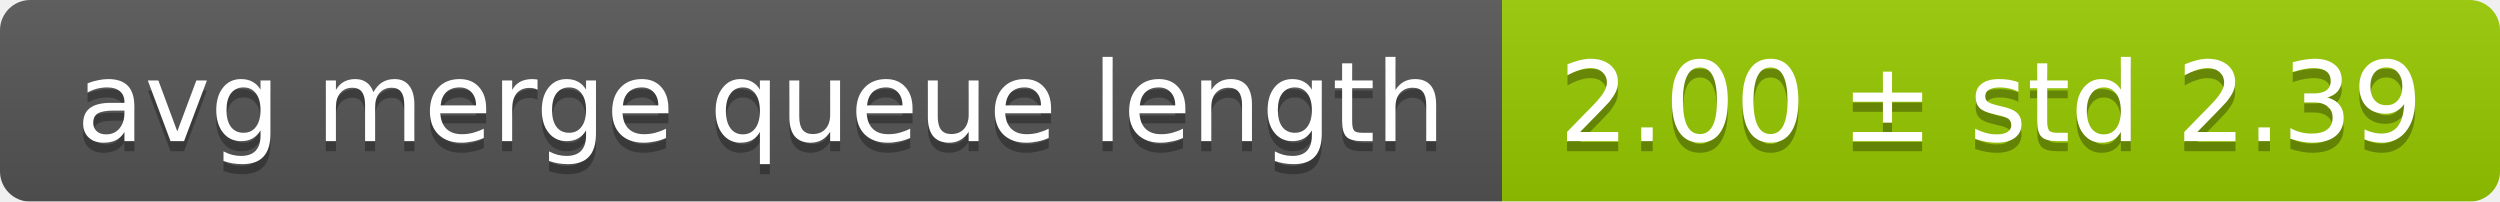
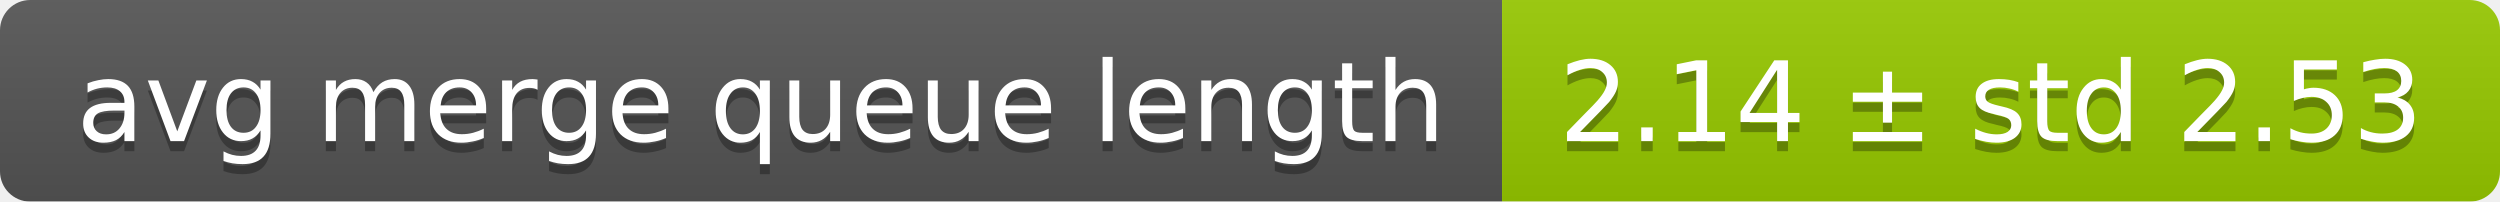
<svg xmlns="http://www.w3.org/2000/svg" width="248" height="20">
  <linearGradient id="smooth" x2="0" y2="100%">
    <stop offset="0" stop-color="#bbb" stop-opacity=".1" />
    <stop offset="1" stop-opacity=".1" />
  </linearGradient>
  <mask id="round">
    <rect width="248" height="20" rx="3" fill="#fff" />
  </mask>
  <g mask="url(#round)">
    <rect width="149" height="20" fill="#555" />
    <rect x="149" width="99" height="20" fill="#97ca00" />
    <rect width="248" height="20" fill="url(#smooth)" />
  </g>
  <g fill="#fff" text-anchor="middle" font-family="DejaVu Sans,Verdana,Geneva,sans-serif" font-size="11">
    <text x="75.5" y="15" fill="#010101" fill-opacity=".3">avg merge queue length</text>
    <text x="75.5" y="14">avg merge queue length</text>
-     <text x="197.5" y="15" fill="#010101" fill-opacity=".3">2.00 ± std 2.39</text>
-     <text x="197.5" y="14">2.00 ± std 2.39</text>
+     <text x="197.5" y="15" fill="#010101" fill-opacity=".3">2.14 ± std 2.53</text>
+     <text x="197.5" y="14">2.14 ± std 2.53</text>
  </g>
</svg>
